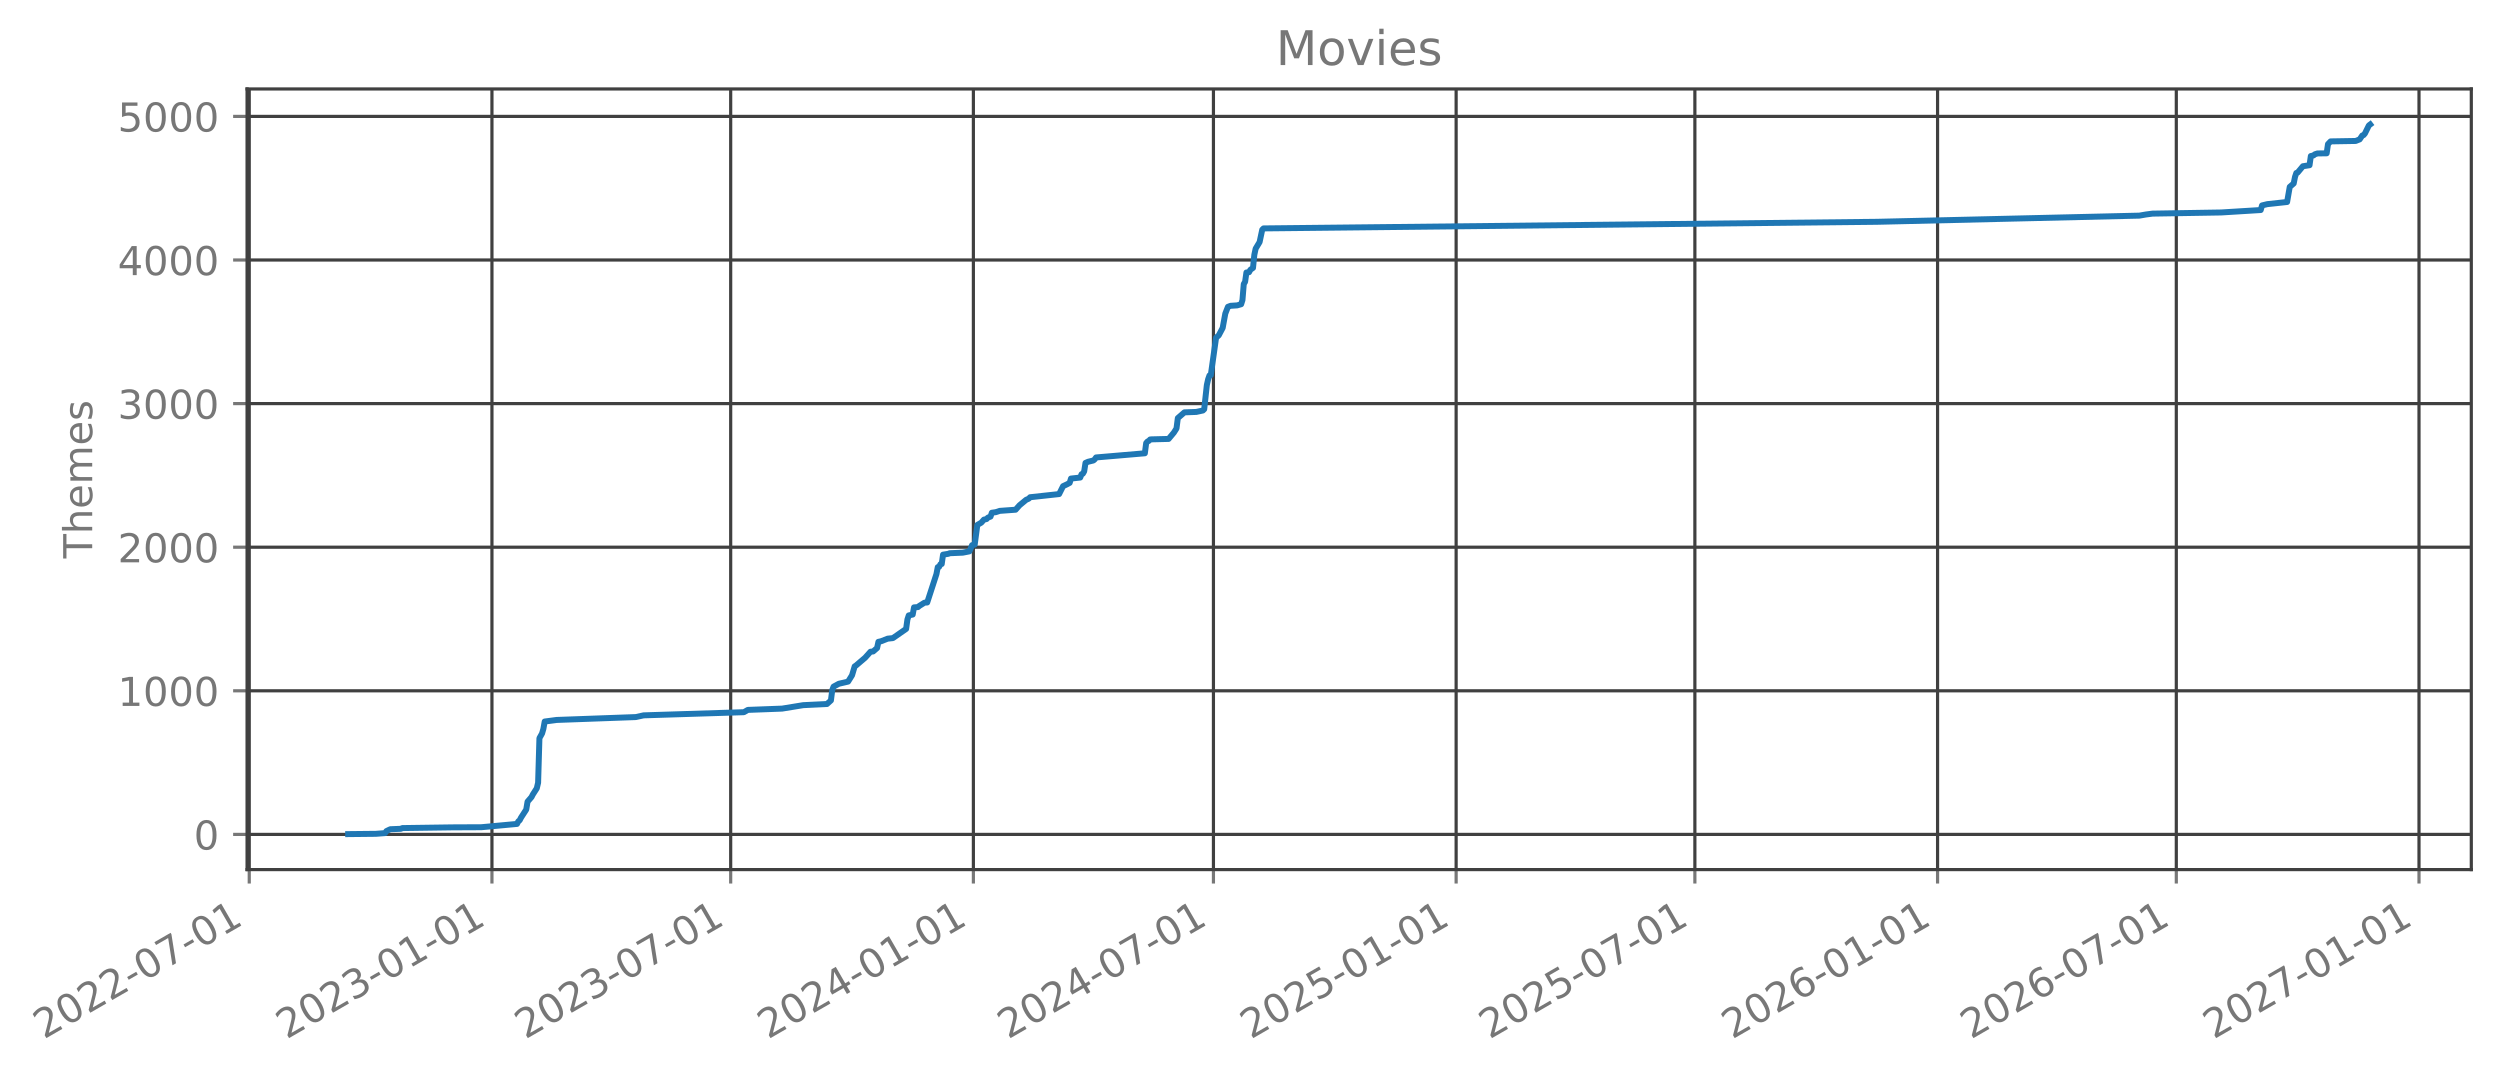
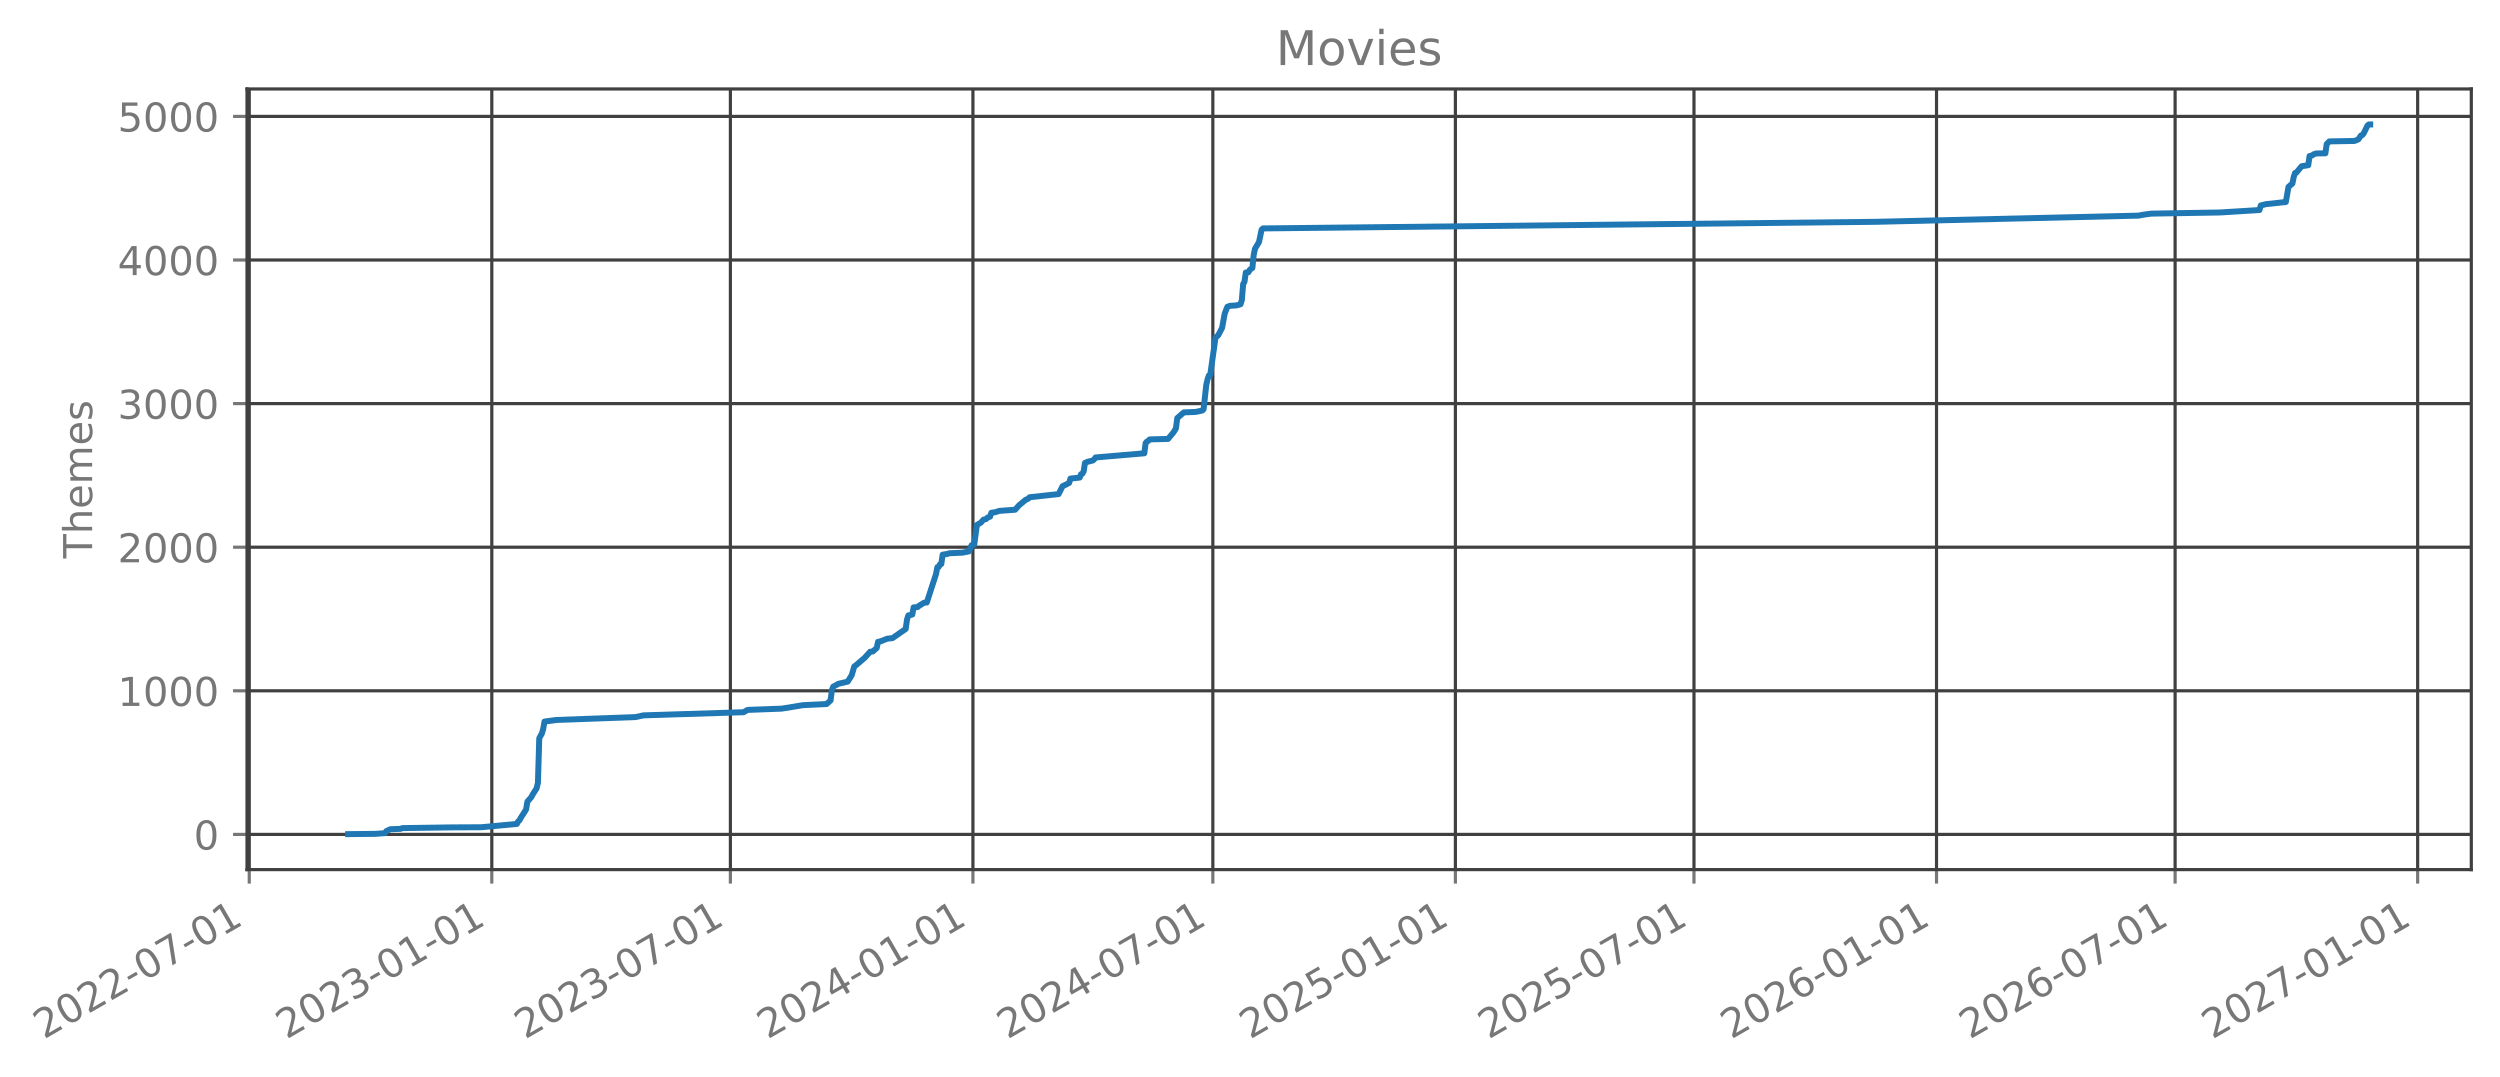
- <svg xmlns="http://www.w3.org/2000/svg" xmlns:xlink="http://www.w3.org/1999/xlink" width="627.184pt" height="270.076pt" viewBox="0 0 627.184 270.076" version="1.1">
+ <svg xmlns="http://www.w3.org/2000/svg" xmlns:xlink="http://www.w3.org/1999/xlink" width="627.167pt" height="270.076pt" viewBox="0 0 627.167 270.076" version="1.1">
  <defs>
    <style type="text/css">*{stroke-linejoin: round; stroke-linecap: butt}</style>
  </defs>
  <g id="figure_1">
    <g id="patch_1">
-       <path d="M 0 270.076  L 627.184 270.076  L 627.184 -0  L 0 -0  L 0 270.076  z " style="fill: none; opacity: 0" />
+       <path d="M 0 270.076  L 627.167 270.076  L 627.167 -0  L 0 -0  L 0 270.076  z " style="fill: none; opacity: 0" />
    </g>
    <g id="axes_1">
      <g id="patch_2">
-         <path d="M 61.984 218.158  L 619.984 218.158  L 619.984 22.318  L 61.984 22.318  L 61.984 218.158  z " style="fill: none; opacity: 0" />
+         <path d="M 61.967 218.158  L 619.967 218.158  L 619.967 22.318  L 61.967 22.318  L 61.967 218.158  z " style="fill: none; opacity: 0" />
      </g>
      <g id="matplotlib.axis_1">
        <g id="xtick_1">
          <g id="line2d_1">
-             <path d="M 62.53 218.158  L 62.53 22.318  " clip-path="url(#pd6e3e6dcdb)" style="fill: none; stroke: #404040; stroke-width: 0.8; stroke-linecap: square" />
+             <path d="M 62.53 218.158  L 62.53 22.318  " clip-path="url(#p3926752740)" style="fill: none; stroke: #404040; stroke-width: 0.8; stroke-linecap: square" />
          </g>
          <g id="line2d_2">
            <defs>
-               <path id="m45cfac398b" d="M 0 0  L 0 3.5  " style="stroke: #777777; stroke-width: 0.8" />
+               <path id="m2521dbb6e7" d="M 0 0  L 0 3.5  " style="stroke: #777777; stroke-width: 0.8" />
            </defs>
            <g>
-               <use xlink:href="#m45cfac398b" x="62.53" y="218.158" style="fill: #777777; stroke: #777777; stroke-width: 0.8" />
+               <use xlink:href="#m2521dbb6e7" x="62.53" y="218.158" style="fill: #777777; stroke: #777777; stroke-width: 0.8" />
            </g>
          </g>
          <g id="text_1">
            <g style="fill: #777777" transform="translate(10.99883 260.7957) rotate(-30) scale(0.1 -0.1)">
              <defs>
                <path id="DejaVuSans-15" d="M 1228 531  L 3431 531  L 3431 0  L 469 0  L 469 531  Q 828 903 1448 1529  Q 2069 2156 2228 2338  Q 2531 2678 2651 2914  Q 2772 3150 2772 3378  Q 2772 3750 2511 3984  Q 2250 4219 1831 4219  Q 1534 4219 1204 4116  Q 875 4013 500 3803  L 500 4441  Q 881 4594 1212 4672  Q 1544 4750 1819 4750  Q 2544 4750 2975 4387  Q 3406 4025 3406 3419  Q 3406 3131 3298 2873  Q 3191 2616 2906 2266  Q 2828 2175 2409 1742  Q 1991 1309 1228 531  z " transform="scale(0.015625)" />
                <path id="DejaVuSans-13" d="M 2034 4250  Q 1547 4250 1301 3770  Q 1056 3291 1056 2328  Q 1056 1369 1301 889  Q 1547 409 2034 409  Q 2525 409 2770 889  Q 3016 1369 3016 2328  Q 3016 3291 2770 3770  Q 2525 4250 2034 4250  z M 2034 4750  Q 2819 4750 3233 4129  Q 3647 3509 3647 2328  Q 3647 1150 3233 529  Q 2819 -91 2034 -91  Q 1250 -91 836 529  Q 422 1150 422 2328  Q 422 3509 836 4129  Q 1250 4750 2034 4750  z " transform="scale(0.015625)" />
                <path id="DejaVuSans-10" d="M 313 2009  L 1997 2009  L 1997 1497  L 313 1497  L 313 2009  z " transform="scale(0.015625)" />
                <path id="DejaVuSans-1a" d="M 525 4666  L 3525 4666  L 3525 4397  L 1831 0  L 1172 0  L 2766 4134  L 525 4134  L 525 4666  z " transform="scale(0.015625)" />
                <path id="DejaVuSans-14" d="M 794 531  L 1825 531  L 1825 4091  L 703 3866  L 703 4441  L 1819 4666  L 2450 4666  L 2450 531  L 3481 531  L 3481 0  L 794 0  L 794 531  z " transform="scale(0.015625)" />
              </defs>
              <use xlink:href="#DejaVuSans-15" />
              <use xlink:href="#DejaVuSans-13" transform="translate(63.625 0)" />
              <use xlink:href="#DejaVuSans-15" transform="translate(127.25 0)" />
              <use xlink:href="#DejaVuSans-15" transform="translate(190.875 0)" />
              <use xlink:href="#DejaVuSans-10" transform="translate(254.5 0)" />
              <use xlink:href="#DejaVuSans-13" transform="translate(290.5781 0)" />
              <use xlink:href="#DejaVuSans-1a" transform="translate(354.2031 0)" />
              <use xlink:href="#DejaVuSans-10" transform="translate(417.8281 0)" />
              <use xlink:href="#DejaVuSans-13" transform="translate(453.9062 0)" />
              <use xlink:href="#DejaVuSans-14" transform="translate(517.5312 0)" />
            </g>
          </g>
        </g>
        <g id="xtick_2">
          <g id="line2d_3">
-             <path d="M 123.416 218.158  L 123.416 22.318  " clip-path="url(#pd6e3e6dcdb)" style="fill: none; stroke: #404040; stroke-width: 0.8; stroke-linecap: square" />
+             <path d="M 123.376 218.158  L 123.376 22.318  " clip-path="url(#p3926752740)" style="fill: none; stroke: #404040; stroke-width: 0.8; stroke-linecap: square" />
          </g>
          <g id="line2d_4">
            <g>
-               <use xlink:href="#m45cfac398b" x="123.416" y="218.158" style="fill: #777777; stroke: #777777; stroke-width: 0.8" />
+               <use xlink:href="#m2521dbb6e7" x="123.376" y="218.158" style="fill: #777777; stroke: #777777; stroke-width: 0.8" />
            </g>
          </g>
          <g id="text_2">
-             <g style="fill: #777777" transform="translate(71.88479 260.7957) rotate(-30) scale(0.1 -0.1)">
+             <g style="fill: #777777" transform="translate(71.8451 260.7957) rotate(-30) scale(0.1 -0.1)">
              <defs>
                <path id="DejaVuSans-16" d="M 2597 2516  Q 3050 2419 3304 2112  Q 3559 1806 3559 1356  Q 3559 666 3084 287  Q 2609 -91 1734 -91  Q 1441 -91 1130 -33  Q 819 25 488 141  L 488 750  Q 750 597 1062 519  Q 1375 441 1716 441  Q 2309 441 2620 675  Q 2931 909 2931 1356  Q 2931 1769 2642 2001  Q 2353 2234 1838 2234  L 1294 2234  L 1294 2753  L 1863 2753  Q 2328 2753 2575 2939  Q 2822 3125 2822 3475  Q 2822 3834 2567 4026  Q 2313 4219 1838 4219  Q 1578 4219 1281 4162  Q 984 4106 628 3988  L 628 4550  Q 988 4650 1302 4700  Q 1616 4750 1894 4750  Q 2613 4750 3031 4423  Q 3450 4097 3450 3541  Q 3450 3153 3228 2886  Q 3006 2619 2597 2516  z " transform="scale(0.015625)" />
              </defs>
              <use xlink:href="#DejaVuSans-15" />
              <use xlink:href="#DejaVuSans-13" transform="translate(63.625 0)" />
              <use xlink:href="#DejaVuSans-15" transform="translate(127.25 0)" />
              <use xlink:href="#DejaVuSans-16" transform="translate(190.875 0)" />
              <use xlink:href="#DejaVuSans-10" transform="translate(254.5 0)" />
              <use xlink:href="#DejaVuSans-13" transform="translate(290.5781 0)" />
              <use xlink:href="#DejaVuSans-14" transform="translate(354.2031 0)" />
              <use xlink:href="#DejaVuSans-10" transform="translate(417.8281 0)" />
              <use xlink:href="#DejaVuSans-13" transform="translate(453.9062 0)" />
              <use xlink:href="#DejaVuSans-14" transform="translate(517.5312 0)" />
            </g>
          </g>
        </g>
        <g id="xtick_3">
          <g id="line2d_5">
-             <path d="M 183.309 218.158  L 183.309 22.318  " clip-path="url(#pd6e3e6dcdb)" style="fill: none; stroke: #404040; stroke-width: 0.8; stroke-linecap: square" />
+             <path d="M 183.23 218.158  L 183.23 22.318  " clip-path="url(#p3926752740)" style="fill: none; stroke: #404040; stroke-width: 0.8; stroke-linecap: square" />
          </g>
          <g id="line2d_6">
            <g>
-               <use xlink:href="#m45cfac398b" x="183.309" y="218.158" style="fill: #777777; stroke: #777777; stroke-width: 0.8" />
+               <use xlink:href="#m2521dbb6e7" x="183.23" y="218.158" style="fill: #777777; stroke: #777777; stroke-width: 0.8" />
            </g>
          </g>
          <g id="text_3">
-             <g style="fill: #777777" transform="translate(131.778 260.7957) rotate(-30) scale(0.1 -0.1)">
+             <g style="fill: #777777" transform="translate(131.6993 260.7957) rotate(-30) scale(0.1 -0.1)">
              <use xlink:href="#DejaVuSans-15" />
              <use xlink:href="#DejaVuSans-13" transform="translate(63.625 0)" />
              <use xlink:href="#DejaVuSans-15" transform="translate(127.25 0)" />
              <use xlink:href="#DejaVuSans-16" transform="translate(190.875 0)" />
              <use xlink:href="#DejaVuSans-10" transform="translate(254.5 0)" />
              <use xlink:href="#DejaVuSans-13" transform="translate(290.5781 0)" />
              <use xlink:href="#DejaVuSans-1a" transform="translate(354.2031 0)" />
              <use xlink:href="#DejaVuSans-10" transform="translate(417.8281 0)" />
              <use xlink:href="#DejaVuSans-13" transform="translate(453.9062 0)" />
              <use xlink:href="#DejaVuSans-14" transform="translate(517.5312 0)" />
            </g>
          </g>
        </g>
        <g id="xtick_4">
          <g id="line2d_7">
-             <path d="M 244.195 218.158  L 244.195 22.318  " clip-path="url(#pd6e3e6dcdb)" style="fill: none; stroke: #404040; stroke-width: 0.8; stroke-linecap: square" />
+             <path d="M 244.076 218.158  L 244.076 22.318  " clip-path="url(#p3926752740)" style="fill: none; stroke: #404040; stroke-width: 0.8; stroke-linecap: square" />
          </g>
          <g id="line2d_8">
            <g>
-               <use xlink:href="#m45cfac398b" x="244.195" y="218.158" style="fill: #777777; stroke: #777777; stroke-width: 0.8" />
+               <use xlink:href="#m2521dbb6e7" x="244.076" y="218.158" style="fill: #777777; stroke: #777777; stroke-width: 0.8" />
            </g>
          </g>
          <g id="text_4">
-             <g style="fill: #777777" transform="translate(192.664 260.7957) rotate(-30) scale(0.1 -0.1)">
+             <g style="fill: #777777" transform="translate(192.5456 260.7957) rotate(-30) scale(0.1 -0.1)">
              <defs>
                <path id="DejaVuSans-17" d="M 2419 4116  L 825 1625  L 2419 1625  L 2419 4116  z M 2253 4666  L 3047 4666  L 3047 1625  L 3713 1625  L 3713 1100  L 3047 1100  L 3047 0  L 2419 0  L 2419 1100  L 313 1100  L 313 1709  L 2253 4666  z " transform="scale(0.015625)" />
              </defs>
              <use xlink:href="#DejaVuSans-15" />
              <use xlink:href="#DejaVuSans-13" transform="translate(63.625 0)" />
              <use xlink:href="#DejaVuSans-15" transform="translate(127.25 0)" />
              <use xlink:href="#DejaVuSans-17" transform="translate(190.875 0)" />
              <use xlink:href="#DejaVuSans-10" transform="translate(254.5 0)" />
              <use xlink:href="#DejaVuSans-13" transform="translate(290.5781 0)" />
              <use xlink:href="#DejaVuSans-14" transform="translate(354.2031 0)" />
              <use xlink:href="#DejaVuSans-10" transform="translate(417.8281 0)" />
              <use xlink:href="#DejaVuSans-13" transform="translate(453.9062 0)" />
              <use xlink:href="#DejaVuSans-14" transform="translate(517.5312 0)" />
            </g>
          </g>
        </g>
        <g id="xtick_5">
          <g id="line2d_9">
-             <path d="M 304.419 218.158  L 304.419 22.318  " clip-path="url(#pd6e3e6dcdb)" style="fill: none; stroke: #404040; stroke-width: 0.8; stroke-linecap: square" />
+             <path d="M 304.261 218.158  L 304.261 22.318  " clip-path="url(#p3926752740)" style="fill: none; stroke: #404040; stroke-width: 0.8; stroke-linecap: square" />
          </g>
          <g id="line2d_10">
            <g>
-               <use xlink:href="#m45cfac398b" x="304.419" y="218.158" style="fill: #777777; stroke: #777777; stroke-width: 0.8" />
+               <use xlink:href="#m2521dbb6e7" x="304.261" y="218.158" style="fill: #777777; stroke: #777777; stroke-width: 0.8" />
            </g>
          </g>
          <g id="text_5">
-             <g style="fill: #777777" transform="translate(252.8882 260.7957) rotate(-30) scale(0.1 -0.1)">
+             <g style="fill: #777777" transform="translate(252.7305 260.7957) rotate(-30) scale(0.1 -0.1)">
              <use xlink:href="#DejaVuSans-15" />
              <use xlink:href="#DejaVuSans-13" transform="translate(63.625 0)" />
              <use xlink:href="#DejaVuSans-15" transform="translate(127.25 0)" />
              <use xlink:href="#DejaVuSans-17" transform="translate(190.875 0)" />
              <use xlink:href="#DejaVuSans-10" transform="translate(254.5 0)" />
              <use xlink:href="#DejaVuSans-13" transform="translate(290.5781 0)" />
              <use xlink:href="#DejaVuSans-1a" transform="translate(354.2031 0)" />
              <use xlink:href="#DejaVuSans-10" transform="translate(417.8281 0)" />
              <use xlink:href="#DejaVuSans-13" transform="translate(453.9062 0)" />
              <use xlink:href="#DejaVuSans-14" transform="translate(517.5312 0)" />
            </g>
          </g>
        </g>
        <g id="xtick_6">
          <g id="line2d_11">
-             <path d="M 365.305 218.158  L 365.305 22.318  " clip-path="url(#pd6e3e6dcdb)" style="fill: none; stroke: #404040; stroke-width: 0.8; stroke-linecap: square" />
+             <path d="M 365.108 218.158  L 365.108 22.318  " clip-path="url(#p3926752740)" style="fill: none; stroke: #404040; stroke-width: 0.8; stroke-linecap: square" />
          </g>
          <g id="line2d_12">
            <g>
-               <use xlink:href="#m45cfac398b" x="365.305" y="218.158" style="fill: #777777; stroke: #777777; stroke-width: 0.8" />
+               <use xlink:href="#m2521dbb6e7" x="365.108" y="218.158" style="fill: #777777; stroke: #777777; stroke-width: 0.8" />
            </g>
          </g>
          <g id="text_6">
-             <g style="fill: #777777" transform="translate(313.7741 260.7957) rotate(-30) scale(0.1 -0.1)">
+             <g style="fill: #777777" transform="translate(313.5768 260.7957) rotate(-30) scale(0.1 -0.1)">
              <defs>
                <path id="DejaVuSans-18" d="M 691 4666  L 3169 4666  L 3169 4134  L 1269 4134  L 1269 2991  Q 1406 3038 1543 3061  Q 1681 3084 1819 3084  Q 2600 3084 3056 2656  Q 3513 2228 3513 1497  Q 3513 744 3044 326  Q 2575 -91 1722 -91  Q 1428 -91 1123 -41  Q 819 9 494 109  L 494 744  Q 775 591 1075 516  Q 1375 441 1709 441  Q 2250 441 2565 725  Q 2881 1009 2881 1497  Q 2881 1984 2565 2268  Q 2250 2553 1709 2553  Q 1456 2553 1204 2497  Q 953 2441 691 2322  L 691 4666  z " transform="scale(0.015625)" />
              </defs>
              <use xlink:href="#DejaVuSans-15" />
              <use xlink:href="#DejaVuSans-13" transform="translate(63.625 0)" />
              <use xlink:href="#DejaVuSans-15" transform="translate(127.25 0)" />
              <use xlink:href="#DejaVuSans-18" transform="translate(190.875 0)" />
              <use xlink:href="#DejaVuSans-10" transform="translate(254.5 0)" />
              <use xlink:href="#DejaVuSans-13" transform="translate(290.5781 0)" />
              <use xlink:href="#DejaVuSans-14" transform="translate(354.2031 0)" />
              <use xlink:href="#DejaVuSans-10" transform="translate(417.8281 0)" />
              <use xlink:href="#DejaVuSans-13" transform="translate(453.9062 0)" />
              <use xlink:href="#DejaVuSans-14" transform="translate(517.5312 0)" />
            </g>
          </g>
        </g>
        <g id="xtick_7">
          <g id="line2d_13">
-             <path d="M 425.198 218.158  L 425.198 22.318  " clip-path="url(#pd6e3e6dcdb)" style="fill: none; stroke: #404040; stroke-width: 0.8; stroke-linecap: square" />
+             <path d="M 424.962 218.158  L 424.962 22.318  " clip-path="url(#p3926752740)" style="fill: none; stroke: #404040; stroke-width: 0.8; stroke-linecap: square" />
          </g>
          <g id="line2d_14">
            <g>
-               <use xlink:href="#m45cfac398b" x="425.198" y="218.158" style="fill: #777777; stroke: #777777; stroke-width: 0.8" />
+               <use xlink:href="#m2521dbb6e7" x="424.962" y="218.158" style="fill: #777777; stroke: #777777; stroke-width: 0.8" />
            </g>
          </g>
          <g id="text_7">
-             <g style="fill: #777777" transform="translate(373.6674 260.7957) rotate(-30) scale(0.1 -0.1)">
+             <g style="fill: #777777" transform="translate(373.431 260.7957) rotate(-30) scale(0.1 -0.1)">
              <use xlink:href="#DejaVuSans-15" />
              <use xlink:href="#DejaVuSans-13" transform="translate(63.625 0)" />
              <use xlink:href="#DejaVuSans-15" transform="translate(127.25 0)" />
              <use xlink:href="#DejaVuSans-18" transform="translate(190.875 0)" />
              <use xlink:href="#DejaVuSans-10" transform="translate(254.5 0)" />
              <use xlink:href="#DejaVuSans-13" transform="translate(290.5781 0)" />
              <use xlink:href="#DejaVuSans-1a" transform="translate(354.2031 0)" />
              <use xlink:href="#DejaVuSans-10" transform="translate(417.8281 0)" />
              <use xlink:href="#DejaVuSans-13" transform="translate(453.9062 0)" />
              <use xlink:href="#DejaVuSans-14" transform="translate(517.5312 0)" />
            </g>
          </g>
        </g>
        <g id="xtick_8">
          <g id="line2d_15">
-             <path d="M 486.084 218.158  L 486.084 22.318  " clip-path="url(#pd6e3e6dcdb)" style="fill: none; stroke: #404040; stroke-width: 0.8; stroke-linecap: square" />
+             <path d="M 485.808 218.158  L 485.808 22.318  " clip-path="url(#p3926752740)" style="fill: none; stroke: #404040; stroke-width: 0.8; stroke-linecap: square" />
          </g>
          <g id="line2d_16">
            <g>
-               <use xlink:href="#m45cfac398b" x="486.084" y="218.158" style="fill: #777777; stroke: #777777; stroke-width: 0.8" />
+               <use xlink:href="#m2521dbb6e7" x="485.808" y="218.158" style="fill: #777777; stroke: #777777; stroke-width: 0.8" />
            </g>
          </g>
          <g id="text_8">
-             <g style="fill: #777777" transform="translate(434.5534 260.7957) rotate(-30) scale(0.1 -0.1)">
+             <g style="fill: #777777" transform="translate(434.2772 260.7957) rotate(-30) scale(0.1 -0.1)">
              <defs>
                <path id="DejaVuSans-19" d="M 2113 2584  Q 1688 2584 1439 2293  Q 1191 2003 1191 1497  Q 1191 994 1439 701  Q 1688 409 2113 409  Q 2538 409 2786 701  Q 3034 994 3034 1497  Q 3034 2003 2786 2293  Q 2538 2584 2113 2584  z M 3366 4563  L 3366 3988  Q 3128 4100 2886 4159  Q 2644 4219 2406 4219  Q 1781 4219 1451 3797  Q 1122 3375 1075 2522  Q 1259 2794 1537 2939  Q 1816 3084 2150 3084  Q 2853 3084 3261 2657  Q 3669 2231 3669 1497  Q 3669 778 3244 343  Q 2819 -91 2113 -91  Q 1303 -91 875 529  Q 447 1150 447 2328  Q 447 3434 972 4092  Q 1497 4750 2381 4750  Q 2619 4750 2861 4703  Q 3103 4656 3366 4563  z " transform="scale(0.015625)" />
              </defs>
              <use xlink:href="#DejaVuSans-15" />
              <use xlink:href="#DejaVuSans-13" transform="translate(63.625 0)" />
              <use xlink:href="#DejaVuSans-15" transform="translate(127.25 0)" />
              <use xlink:href="#DejaVuSans-19" transform="translate(190.875 0)" />
              <use xlink:href="#DejaVuSans-10" transform="translate(254.5 0)" />
              <use xlink:href="#DejaVuSans-13" transform="translate(290.5781 0)" />
              <use xlink:href="#DejaVuSans-14" transform="translate(354.2031 0)" />
              <use xlink:href="#DejaVuSans-10" transform="translate(417.8281 0)" />
              <use xlink:href="#DejaVuSans-13" transform="translate(453.9062 0)" />
              <use xlink:href="#DejaVuSans-14" transform="translate(517.5312 0)" />
            </g>
          </g>
        </g>
        <g id="xtick_9">
          <g id="line2d_17">
-             <path d="M 545.977 218.158  L 545.977 22.318  " clip-path="url(#pd6e3e6dcdb)" style="fill: none; stroke: #404040; stroke-width: 0.8; stroke-linecap: square" />
+             <path d="M 545.662 218.158  L 545.662 22.318  " clip-path="url(#p3926752740)" style="fill: none; stroke: #404040; stroke-width: 0.8; stroke-linecap: square" />
          </g>
          <g id="line2d_18">
            <g>
-               <use xlink:href="#m45cfac398b" x="545.977" y="218.158" style="fill: #777777; stroke: #777777; stroke-width: 0.8" />
+               <use xlink:href="#m2521dbb6e7" x="545.662" y="218.158" style="fill: #777777; stroke: #777777; stroke-width: 0.8" />
            </g>
          </g>
          <g id="text_9">
-             <g style="fill: #777777" transform="translate(494.4466 260.7957) rotate(-30) scale(0.1 -0.1)">
+             <g style="fill: #777777" transform="translate(494.1315 260.7957) rotate(-30) scale(0.1 -0.1)">
              <use xlink:href="#DejaVuSans-15" />
              <use xlink:href="#DejaVuSans-13" transform="translate(63.625 0)" />
              <use xlink:href="#DejaVuSans-15" transform="translate(127.25 0)" />
              <use xlink:href="#DejaVuSans-19" transform="translate(190.875 0)" />
              <use xlink:href="#DejaVuSans-10" transform="translate(254.5 0)" />
              <use xlink:href="#DejaVuSans-13" transform="translate(290.5781 0)" />
              <use xlink:href="#DejaVuSans-1a" transform="translate(354.2031 0)" />
              <use xlink:href="#DejaVuSans-10" transform="translate(417.8281 0)" />
              <use xlink:href="#DejaVuSans-13" transform="translate(453.9062 0)" />
              <use xlink:href="#DejaVuSans-14" transform="translate(517.5312 0)" />
            </g>
          </g>
        </g>
        <g id="xtick_10">
          <g id="line2d_19">
-             <path d="M 606.863 218.158  L 606.863 22.318  " clip-path="url(#pd6e3e6dcdb)" style="fill: none; stroke: #404040; stroke-width: 0.8; stroke-linecap: square" />
+             <path d="M 606.509 218.158  L 606.509 22.318  " clip-path="url(#p3926752740)" style="fill: none; stroke: #404040; stroke-width: 0.8; stroke-linecap: square" />
          </g>
          <g id="line2d_20">
            <g>
-               <use xlink:href="#m45cfac398b" x="606.863" y="218.158" style="fill: #777777; stroke: #777777; stroke-width: 0.8" />
+               <use xlink:href="#m2521dbb6e7" x="606.509" y="218.158" style="fill: #777777; stroke: #777777; stroke-width: 0.8" />
            </g>
          </g>
          <g id="text_10">
-             <g style="fill: #777777" transform="translate(555.3326 260.7957) rotate(-30) scale(0.1 -0.1)">
+             <g style="fill: #777777" transform="translate(554.9777 260.7957) rotate(-30) scale(0.1 -0.1)">
              <use xlink:href="#DejaVuSans-15" />
              <use xlink:href="#DejaVuSans-13" transform="translate(63.625 0)" />
              <use xlink:href="#DejaVuSans-15" transform="translate(127.25 0)" />
              <use xlink:href="#DejaVuSans-1a" transform="translate(190.875 0)" />
              <use xlink:href="#DejaVuSans-10" transform="translate(254.5 0)" />
              <use xlink:href="#DejaVuSans-13" transform="translate(290.5781 0)" />
              <use xlink:href="#DejaVuSans-14" transform="translate(354.2031 0)" />
              <use xlink:href="#DejaVuSans-10" transform="translate(417.8281 0)" />
              <use xlink:href="#DejaVuSans-13" transform="translate(453.9062 0)" />
              <use xlink:href="#DejaVuSans-14" transform="translate(517.5312 0)" />
            </g>
          </g>
        </g>
      </g>
      <g id="matplotlib.axis_2">
        <g id="ytick_1">
          <g id="line2d_21">
-             <path d="M 61.984 209.328  L 619.984 209.328  " clip-path="url(#pd6e3e6dcdb)" style="fill: none; stroke: #404040; stroke-width: 0.8; stroke-linecap: square" />
+             <path d="M 61.967 209.328  L 619.967 209.328  " clip-path="url(#p3926752740)" style="fill: none; stroke: #404040; stroke-width: 0.8; stroke-linecap: square" />
          </g>
          <g id="line2d_22">
            <defs>
-               <path id="m9f702cf182" d="M 0 0  L -3.5 0  " style="stroke: #777777; stroke-width: 0.8" />
+               <path id="m8c002e6eec" d="M 0 0  L -3.5 0  " style="stroke: #777777; stroke-width: 0.8" />
            </defs>
            <g>
-               <use xlink:href="#m9f702cf182" x="61.984" y="209.328" style="fill: #777777; stroke: #777777; stroke-width: 0.8" />
+               <use xlink:href="#m8c002e6eec" x="61.967" y="209.328" style="fill: #777777; stroke: #777777; stroke-width: 0.8" />
            </g>
          </g>
          <g id="text_11">
-             <g style="fill: #777777" transform="translate(48.62112 213.1272) scale(0.1 -0.1)">
+             <g style="fill: #777777" transform="translate(48.60494 213.1272) scale(0.1 -0.1)">
              <use xlink:href="#DejaVuSans-13" />
            </g>
          </g>
        </g>
        <g id="ytick_2">
          <g id="line2d_23">
-             <path d="M 61.984 173.303  L 619.984 173.303  " clip-path="url(#pd6e3e6dcdb)" style="fill: none; stroke: #404040; stroke-width: 0.8; stroke-linecap: square" />
+             <path d="M 61.967 173.303  L 619.967 173.303  " clip-path="url(#p3926752740)" style="fill: none; stroke: #404040; stroke-width: 0.8; stroke-linecap: square" />
          </g>
          <g id="line2d_24">
            <g>
-               <use xlink:href="#m9f702cf182" x="61.984" y="173.303" style="fill: #777777; stroke: #777777; stroke-width: 0.8" />
+               <use xlink:href="#m8c002e6eec" x="61.967" y="173.303" style="fill: #777777; stroke: #777777; stroke-width: 0.8" />
            </g>
          </g>
          <g id="text_12">
-             <g style="fill: #777777" transform="translate(29.53362 177.102) scale(0.1 -0.1)">
+             <g style="fill: #777777" transform="translate(29.51744 177.102) scale(0.1 -0.1)">
              <use xlink:href="#DejaVuSans-14" />
              <use xlink:href="#DejaVuSans-13" transform="translate(63.625 0)" />
              <use xlink:href="#DejaVuSans-13" transform="translate(127.25 0)" />
              <use xlink:href="#DejaVuSans-13" transform="translate(190.875 0)" />
            </g>
          </g>
        </g>
        <g id="ytick_3">
          <g id="line2d_25">
-             <path d="M 61.984 137.278  L 619.984 137.278  " clip-path="url(#pd6e3e6dcdb)" style="fill: none; stroke: #404040; stroke-width: 0.8; stroke-linecap: square" />
+             <path d="M 61.967 137.278  L 619.967 137.278  " clip-path="url(#p3926752740)" style="fill: none; stroke: #404040; stroke-width: 0.8; stroke-linecap: square" />
          </g>
          <g id="line2d_26">
            <g>
-               <use xlink:href="#m9f702cf182" x="61.984" y="137.278" style="fill: #777777; stroke: #777777; stroke-width: 0.8" />
+               <use xlink:href="#m8c002e6eec" x="61.967" y="137.278" style="fill: #777777; stroke: #777777; stroke-width: 0.8" />
            </g>
          </g>
          <g id="text_13">
-             <g style="fill: #777777" transform="translate(29.53362 141.0769) scale(0.1 -0.1)">
+             <g style="fill: #777777" transform="translate(29.51744 141.0769) scale(0.1 -0.1)">
              <use xlink:href="#DejaVuSans-15" />
              <use xlink:href="#DejaVuSans-13" transform="translate(63.625 0)" />
              <use xlink:href="#DejaVuSans-13" transform="translate(127.25 0)" />
              <use xlink:href="#DejaVuSans-13" transform="translate(190.875 0)" />
            </g>
          </g>
        </g>
        <g id="ytick_4">
          <g id="line2d_27">
-             <path d="M 61.984 101.253  L 619.984 101.253  " clip-path="url(#pd6e3e6dcdb)" style="fill: none; stroke: #404040; stroke-width: 0.8; stroke-linecap: square" />
+             <path d="M 61.967 101.253  L 619.967 101.253  " clip-path="url(#p3926752740)" style="fill: none; stroke: #404040; stroke-width: 0.8; stroke-linecap: square" />
          </g>
          <g id="line2d_28">
            <g>
-               <use xlink:href="#m9f702cf182" x="61.984" y="101.253" style="fill: #777777; stroke: #777777; stroke-width: 0.8" />
+               <use xlink:href="#m8c002e6eec" x="61.967" y="101.253" style="fill: #777777; stroke: #777777; stroke-width: 0.8" />
            </g>
          </g>
          <g id="text_14">
-             <g style="fill: #777777" transform="translate(29.53362 105.0517) scale(0.1 -0.1)">
+             <g style="fill: #777777" transform="translate(29.51744 105.0517) scale(0.1 -0.1)">
              <use xlink:href="#DejaVuSans-16" />
              <use xlink:href="#DejaVuSans-13" transform="translate(63.625 0)" />
              <use xlink:href="#DejaVuSans-13" transform="translate(127.25 0)" />
              <use xlink:href="#DejaVuSans-13" transform="translate(190.875 0)" />
            </g>
          </g>
        </g>
        <g id="ytick_5">
          <g id="line2d_29">
-             <path d="M 61.984 65.228  L 619.984 65.228  " clip-path="url(#pd6e3e6dcdb)" style="fill: none; stroke: #404040; stroke-width: 0.8; stroke-linecap: square" />
+             <path d="M 61.967 65.228  L 619.967 65.228  " clip-path="url(#p3926752740)" style="fill: none; stroke: #404040; stroke-width: 0.8; stroke-linecap: square" />
          </g>
          <g id="line2d_30">
            <g>
-               <use xlink:href="#m9f702cf182" x="61.984" y="65.228" style="fill: #777777; stroke: #777777; stroke-width: 0.8" />
+               <use xlink:href="#m8c002e6eec" x="61.967" y="65.228" style="fill: #777777; stroke: #777777; stroke-width: 0.8" />
            </g>
          </g>
          <g id="text_15">
-             <g style="fill: #777777" transform="translate(29.53362 69.02653) scale(0.1 -0.1)">
+             <g style="fill: #777777" transform="translate(29.51744 69.02653) scale(0.1 -0.1)">
              <use xlink:href="#DejaVuSans-17" />
              <use xlink:href="#DejaVuSans-13" transform="translate(63.625 0)" />
              <use xlink:href="#DejaVuSans-13" transform="translate(127.25 0)" />
              <use xlink:href="#DejaVuSans-13" transform="translate(190.875 0)" />
            </g>
          </g>
        </g>
        <g id="ytick_6">
          <g id="line2d_31">
-             <path d="M 61.984 29.203  L 619.984 29.203  " clip-path="url(#pd6e3e6dcdb)" style="fill: none; stroke: #404040; stroke-width: 0.8; stroke-linecap: square" />
+             <path d="M 61.967 29.203  L 619.967 29.203  " clip-path="url(#p3926752740)" style="fill: none; stroke: #404040; stroke-width: 0.8; stroke-linecap: square" />
          </g>
          <g id="line2d_32">
            <g>
-               <use xlink:href="#m9f702cf182" x="61.984" y="29.203" style="fill: #777777; stroke: #777777; stroke-width: 0.8" />
+               <use xlink:href="#m8c002e6eec" x="61.967" y="29.203" style="fill: #777777; stroke: #777777; stroke-width: 0.8" />
            </g>
          </g>
          <g id="text_16">
-             <g style="fill: #777777" transform="translate(29.53362 33.00136) scale(0.1 -0.1)">
+             <g style="fill: #777777" transform="translate(29.51744 33.00136) scale(0.1 -0.1)">
              <use xlink:href="#DejaVuSans-18" />
              <use xlink:href="#DejaVuSans-13" transform="translate(63.625 0)" />
              <use xlink:href="#DejaVuSans-13" transform="translate(127.25 0)" />
              <use xlink:href="#DejaVuSans-13" transform="translate(190.875 0)" />
            </g>
          </g>
        </g>
        <g id="text_17">
-           <g style="fill: #777777" transform="translate(23.13128 140.0889) rotate(-90) scale(0.1 -0.1)">
+           <g style="fill: #777777" transform="translate(23.1151 140.0889) rotate(-90) scale(0.1 -0.1)">
            <defs>
              <path id="DejaVuSans-37" d="M -19 4666  L 3928 4666  L 3928 4134  L 2272 4134  L 2272 0  L 1638 0  L 1638 4134  L -19 4134  L -19 4666  z " transform="scale(0.015625)" />
              <path id="DejaVuSans-4b" d="M 3513 2113  L 3513 0  L 2938 0  L 2938 2094  Q 2938 2591 2744 2837  Q 2550 3084 2163 3084  Q 1697 3084 1428 2787  Q 1159 2491 1159 1978  L 1159 0  L 581 0  L 581 4863  L 1159 4863  L 1159 2956  Q 1366 3272 1645 3428  Q 1925 3584 2291 3584  Q 2894 3584 3203 3211  Q 3513 2838 3513 2113  z " transform="scale(0.015625)" />
              <path id="DejaVuSans-48" d="M 3597 1894  L 3597 1613  L 953 1613  Q 991 1019 1311 708  Q 1631 397 2203 397  Q 2534 397 2845 478  Q 3156 559 3463 722  L 3463 178  Q 3153 47 2828 -22  Q 2503 -91 2169 -91  Q 1331 -91 842 396  Q 353 884 353 1716  Q 353 2575 817 3079  Q 1281 3584 2069 3584  Q 2775 3584 3186 3129  Q 3597 2675 3597 1894  z M 3022 2063  Q 3016 2534 2758 2815  Q 2500 3097 2075 3097  Q 1594 3097 1305 2825  Q 1016 2553 972 2059  L 3022 2063  z " transform="scale(0.015625)" />
              <path id="DejaVuSans-50" d="M 3328 2828  Q 3544 3216 3844 3400  Q 4144 3584 4550 3584  Q 5097 3584 5394 3201  Q 5691 2819 5691 2113  L 5691 0  L 5113 0  L 5113 2094  Q 5113 2597 4934 2840  Q 4756 3084 4391 3084  Q 3944 3084 3684 2787  Q 3425 2491 3425 1978  L 3425 0  L 2847 0  L 2847 2094  Q 2847 2600 2669 2842  Q 2491 3084 2119 3084  Q 1678 3084 1418 2786  Q 1159 2488 1159 1978  L 1159 0  L 581 0  L 581 3500  L 1159 3500  L 1159 2956  Q 1356 3278 1631 3431  Q 1906 3584 2284 3584  Q 2666 3584 2933 3390  Q 3200 3197 3328 2828  z " transform="scale(0.015625)" />
              <path id="DejaVuSans-56" d="M 2834 3397  L 2834 2853  Q 2591 2978 2328 3040  Q 2066 3103 1784 3103  Q 1356 3103 1142 2972  Q 928 2841 928 2578  Q 928 2378 1081 2264  Q 1234 2150 1697 2047  L 1894 2003  Q 2506 1872 2764 1633  Q 3022 1394 3022 966  Q 3022 478 2636 193  Q 2250 -91 1575 -91  Q 1294 -91 989 -36  Q 684 19 347 128  L 347 722  Q 666 556 975 473  Q 1284 391 1588 391  Q 1994 391 2212 530  Q 2431 669 2431 922  Q 2431 1156 2273 1281  Q 2116 1406 1581 1522  L 1381 1569  Q 847 1681 609 1914  Q 372 2147 372 2553  Q 372 3047 722 3315  Q 1072 3584 1716 3584  Q 2034 3584 2315 3537  Q 2597 3491 2834 3397  z " transform="scale(0.015625)" />
            </defs>
            <use xlink:href="#DejaVuSans-37" />
            <use xlink:href="#DejaVuSans-4b" transform="translate(61.07812 0)" />
            <use xlink:href="#DejaVuSans-48" transform="translate(124.4531 0)" />
            <use xlink:href="#DejaVuSans-50" transform="translate(185.9844 0)" />
            <use xlink:href="#DejaVuSans-48" transform="translate(283.3906 0)" />
            <use xlink:href="#DejaVuSans-56" transform="translate(344.9219 0)" />
          </g>
        </g>
      </g>
      <g id="line2d_33">
-         <path d="M 87.347 209.256  L 94.296 209.184  L 96.613 209.004  L 96.943 208.5  L 97.605 208.176  L 97.936 208.031  L 100.583 207.923  L 100.914 207.743  L 113.489 207.563  L 120.768 207.527  L 129.703 206.699  L 130.034 206.05  L 130.365 205.798  L 130.695 205.149  L 132.019 203.096  L 132.35 201.115  L 133.343 199.962  L 133.674 199.313  L 134.666 197.764  L 134.997 196.359  L 135.328 185.191  L 135.99 184.003  L 136.321 182.85  L 136.652 181.013  L 139.63 180.616  L 159.484 179.896  L 161.469 179.463  L 186.618 178.671  L 187.611 178.095  L 196.214 177.77  L 201.508 176.906  L 207.465 176.618  L 208.457 175.717  L 208.788 173.123  L 209.119 172.258  L 210.443 171.538  L 212.759 170.998  L 213.752 169.412  L 214.414 167.179  L 214.745 166.963  L 217.061 164.981  L 218.384 163.504  L 219.046 163.432  L 220.039 162.568  L 220.37 161.019  L 221.032 160.875  L 222.686 160.226  L 224.01 160.082  L 227.319 157.776  L 227.65 155.399  L 227.981 154.39  L 228.973 154.174  L 229.304 152.373  L 230.297 152.301  L 230.628 152.012  L 231.951 151.184  L 232.613 151.148  L 234.93 144.015  L 235.26 142.286  L 235.591 142.213  L 235.922 141.565  L 236.253 141.493  L 236.584 139.151  L 237.908 138.935  L 238.239 138.791  L 241.548 138.647  L 243.202 138.323  L 243.864 136.774  L 244.526 136.63  L 245.187 131.694  L 246.18 131.118  L 246.842 130.361  L 247.504 130.217  L 247.835 129.857  L 248.497 129.605  L 248.827 128.632  L 249.82 128.488  L 250.813 128.164  L 254.784 127.875  L 255.776 126.759  L 257.431 125.39  L 258.093 125.102  L 258.424 124.741  L 265.703 123.949  L 266.696 121.967  L 267.689 121.499  L 268.351 121.139  L 268.682 120.058  L 270.998 119.806  L 271.329 118.977  L 271.66 118.833  L 271.991 118.257  L 272.321 116.131  L 272.983 115.843  L 274.307 115.519  L 274.638 115.231  L 274.969 114.762  L 287.212 113.718  L 287.543 111.16  L 287.874 110.764  L 288.205 110.619  L 288.536 110.259  L 288.867 110.223  L 293.168 110.115  L 294.492 108.53  L 295.154 107.485  L 295.485 104.891  L 297.139 103.45  L 300.117 103.342  L 301.772 102.982  L 302.103 102.658  L 302.764 96.606  L 303.095 95.129  L 303.426 94.192  L 303.757 94.12  L 305.081 84.717  L 305.743 84.141  L 306.735 82.268  L 307.397 78.665  L 308.059 76.972  L 308.721 76.72  L 310.375 76.612  L 311.368 76.323  L 311.699 75.279  L 312.03 71.244  L 312.361 70.704  L 312.692 68.362  L 313.353 68.29  L 313.684 67.677  L 314.346 67.209  L 314.677 63.931  L 315.008 62.382  L 316.001 60.725  L 316.662 57.626  L 316.993 57.302  L 470.863 55.645  L 536.712 54.096  L 538.367 53.808  L 540.021 53.592  L 557.228 53.303  L 567.155 52.691  L 567.486 51.538  L 568.81 51.214  L 573.773 50.674  L 574.435 46.891  L 575.428 46.026  L 575.759 44.369  L 576.089 43.396  L 576.42 43.288  L 577.744 41.703  L 579.398 41.451  L 579.729 39.145  L 580.391 39.001  L 580.722 38.713  L 581.384 38.497  L 583.7 38.461  L 584.031 36.155  L 584.693 35.471  L 590.98 35.363  L 591.973 34.967  L 592.635 33.994  L 592.965 33.886  L 593.296 33.49  L 594.289 31.472  L 594.62 31.22  L 594.62 31.22  " clip-path="url(#pd6e3e6dcdb)" style="fill: none; stroke: #1f77b4; stroke-width: 1.5; stroke-linecap: square" />
+         <path d="M 87.331 209.256  L 94.275 209.184  L 96.59 209.004  L 96.921 208.5  L 97.582 208.176  L 97.913 208.031  L 100.559 207.923  L 100.889 207.743  L 113.455 207.563  L 120.73 207.527  L 129.659 206.699  L 129.99 206.05  L 130.32 205.798  L 130.651 205.149  L 131.974 203.096  L 132.304 201.115  L 133.296 199.962  L 133.627 199.313  L 134.619 197.764  L 134.95 196.359  L 135.281 185.191  L 135.942 184.003  L 136.273 182.85  L 136.603 181.013  L 139.58 180.616  L 159.421 179.896  L 161.405 179.463  L 186.537 178.671  L 187.529 178.095  L 196.127 177.77  L 201.418 176.906  L 207.37 176.618  L 208.362 175.717  L 208.693 173.123  L 209.024 172.258  L 210.346 171.538  L 212.661 170.998  L 213.653 169.412  L 214.315 167.179  L 214.645 166.963  L 216.96 164.981  L 218.283 163.504  L 218.944 163.432  L 219.936 162.568  L 220.267 161.019  L 220.928 160.875  L 222.582 160.226  L 223.905 160.082  L 227.211 157.776  L 227.542 155.399  L 227.873 154.39  L 228.865 154.174  L 229.195 152.373  L 230.188 152.301  L 230.518 152.012  L 231.841 151.184  L 232.502 151.148  L 234.817 144.015  L 235.148 142.286  L 235.479 142.213  L 235.809 141.565  L 236.14 141.493  L 236.471 139.151  L 237.793 138.935  L 238.124 138.791  L 241.431 138.647  L 243.084 138.323  L 243.746 136.774  L 244.407 136.63  L 245.068 131.694  L 246.06 131.118  L 246.722 130.361  L 247.383 130.217  L 247.714 129.857  L 248.375 129.605  L 248.706 128.632  L 249.698 128.488  L 250.69 128.164  L 254.658 127.875  L 255.65 126.759  L 257.304 125.39  L 257.965 125.102  L 258.296 124.741  L 265.571 123.949  L 266.563 121.967  L 267.555 121.499  L 268.216 121.139  L 268.547 120.058  L 270.862 119.806  L 271.193 118.977  L 271.523 118.833  L 271.854 118.257  L 272.185 116.131  L 272.846 115.843  L 274.169 115.519  L 274.5 115.231  L 274.83 114.762  L 287.066 113.718  L 287.396 111.16  L 287.727 110.764  L 288.058 110.619  L 288.388 110.259  L 288.719 110.223  L 293.018 110.115  L 294.341 108.53  L 295.002 107.485  L 295.333 104.891  L 296.986 103.45  L 299.962 103.342  L 301.616 102.982  L 301.946 102.658  L 302.608 96.606  L 302.939 95.129  L 303.269 94.192  L 303.6 94.12  L 304.923 84.717  L 305.584 84.141  L 306.576 82.268  L 307.237 78.665  L 307.899 76.972  L 308.56 76.72  L 310.214 76.612  L 311.206 76.323  L 311.536 75.279  L 311.867 71.244  L 312.198 70.704  L 312.528 68.362  L 313.19 68.29  L 313.52 67.677  L 314.182 67.209  L 314.513 63.931  L 314.843 62.382  L 315.835 60.725  L 316.497 57.626  L 316.827 57.302  L 470.596 55.645  L 536.403 54.096  L 538.056 53.808  L 539.71 53.592  L 556.906 53.303  L 566.826 52.691  L 567.157 51.538  L 568.48 51.214  L 573.44 50.674  L 574.101 46.891  L 575.093 46.026  L 575.424 44.369  L 575.755 43.396  L 576.085 43.288  L 577.408 41.703  L 579.062 41.451  L 579.392 39.145  L 580.054 39.001  L 580.384 38.713  L 581.046 38.497  L 583.36 38.461  L 583.691 36.155  L 584.353 35.471  L 590.636 35.363  L 591.628 34.967  L 592.289 33.994  L 592.62 33.886  L 592.95 33.49  L 593.942 31.472  L 594.273 31.22  L 594.604 31.22  L 594.604 31.22  " clip-path="url(#p3926752740)" style="fill: none; stroke: #1f77b4; stroke-width: 1.5; stroke-linecap: square" />
      </g>
      <g id="patch_3">
-         <path d="M 61.984 218.158  L 61.984 22.318  " style="fill: none; stroke: #404040; stroke-width: 0.8; stroke-linejoin: miter; stroke-linecap: square" />
+         <path d="M 61.967 218.158  L 61.967 22.318  " style="fill: none; stroke: #404040; stroke-width: 0.8; stroke-linejoin: miter; stroke-linecap: square" />
      </g>
      <g id="patch_4">
-         <path d="M 619.984 218.158  L 619.984 22.318  " style="fill: none; stroke: #404040; stroke-width: 0.8; stroke-linejoin: miter; stroke-linecap: square" />
+         <path d="M 619.967 218.158  L 619.967 22.318  " style="fill: none; stroke: #404040; stroke-width: 0.8; stroke-linejoin: miter; stroke-linecap: square" />
      </g>
      <g id="patch_5">
-         <path d="M 61.984 218.158  L 619.984 218.158  " style="fill: none; stroke: #404040; stroke-width: 0.8; stroke-linejoin: miter; stroke-linecap: square" />
+         <path d="M 61.967 218.158  L 619.967 218.158  " style="fill: none; stroke: #404040; stroke-width: 0.8; stroke-linejoin: miter; stroke-linecap: square" />
      </g>
      <g id="patch_6">
-         <path d="M 61.984 22.318  L 619.984 22.318  " style="fill: none; stroke: #404040; stroke-width: 0.8; stroke-linejoin: miter; stroke-linecap: square" />
+         <path d="M 61.967 22.318  L 619.967 22.318  " style="fill: none; stroke: #404040; stroke-width: 0.8; stroke-linejoin: miter; stroke-linecap: square" />
      </g>
      <g id="text_18">
-         <g style="fill: #777777" transform="translate(320.0999 16.31812) scale(0.12 -0.12)">
+         <g style="fill: #777777" transform="translate(320.0837 16.31812) scale(0.12 -0.12)">
          <defs>
            <path id="DejaVuSans-30" d="M 628 4666  L 1569 4666  L 2759 1491  L 3956 4666  L 4897 4666  L 4897 0  L 4281 0  L 4281 4097  L 3078 897  L 2444 897  L 1241 4097  L 1241 0  L 628 0  L 628 4666  z " transform="scale(0.015625)" />
            <path id="DejaVuSans-52" d="M 1959 3097  Q 1497 3097 1228 2736  Q 959 2375 959 1747  Q 959 1119 1226 758  Q 1494 397 1959 397  Q 2419 397 2687 759  Q 2956 1122 2956 1747  Q 2956 2369 2687 2733  Q 2419 3097 1959 3097  z M 1959 3584  Q 2709 3584 3137 3096  Q 3566 2609 3566 1747  Q 3566 888 3137 398  Q 2709 -91 1959 -91  Q 1206 -91 779 398  Q 353 888 353 1747  Q 353 2609 779 3096  Q 1206 3584 1959 3584  z " transform="scale(0.015625)" />
            <path id="DejaVuSans-59" d="M 191 3500  L 800 3500  L 1894 563  L 2988 3500  L 3597 3500  L 2284 0  L 1503 0  L 191 3500  z " transform="scale(0.015625)" />
            <path id="DejaVuSans-4c" d="M 603 3500  L 1178 3500  L 1178 0  L 603 0  L 603 3500  z M 603 4863  L 1178 4863  L 1178 4134  L 603 4134  L 603 4863  z " transform="scale(0.015625)" />
          </defs>
          <use xlink:href="#DejaVuSans-30" />
          <use xlink:href="#DejaVuSans-52" transform="translate(86.28125 0)" />
          <use xlink:href="#DejaVuSans-59" transform="translate(147.4688 0)" />
          <use xlink:href="#DejaVuSans-4c" transform="translate(206.6562 0)" />
          <use xlink:href="#DejaVuSans-48" transform="translate(234.4375 0)" />
          <use xlink:href="#DejaVuSans-56" transform="translate(295.9688 0)" />
        </g>
      </g>
    </g>
  </g>
  <defs>
-     <clipPath id="pd6e3e6dcdb">
-       <rect x="61.984" y="22.318" width="558" height="195.84" />
+     <clipPath id="p3926752740">
+       <rect x="61.967" y="22.318" width="558" height="195.84" />
    </clipPath>
  </defs>
</svg>
